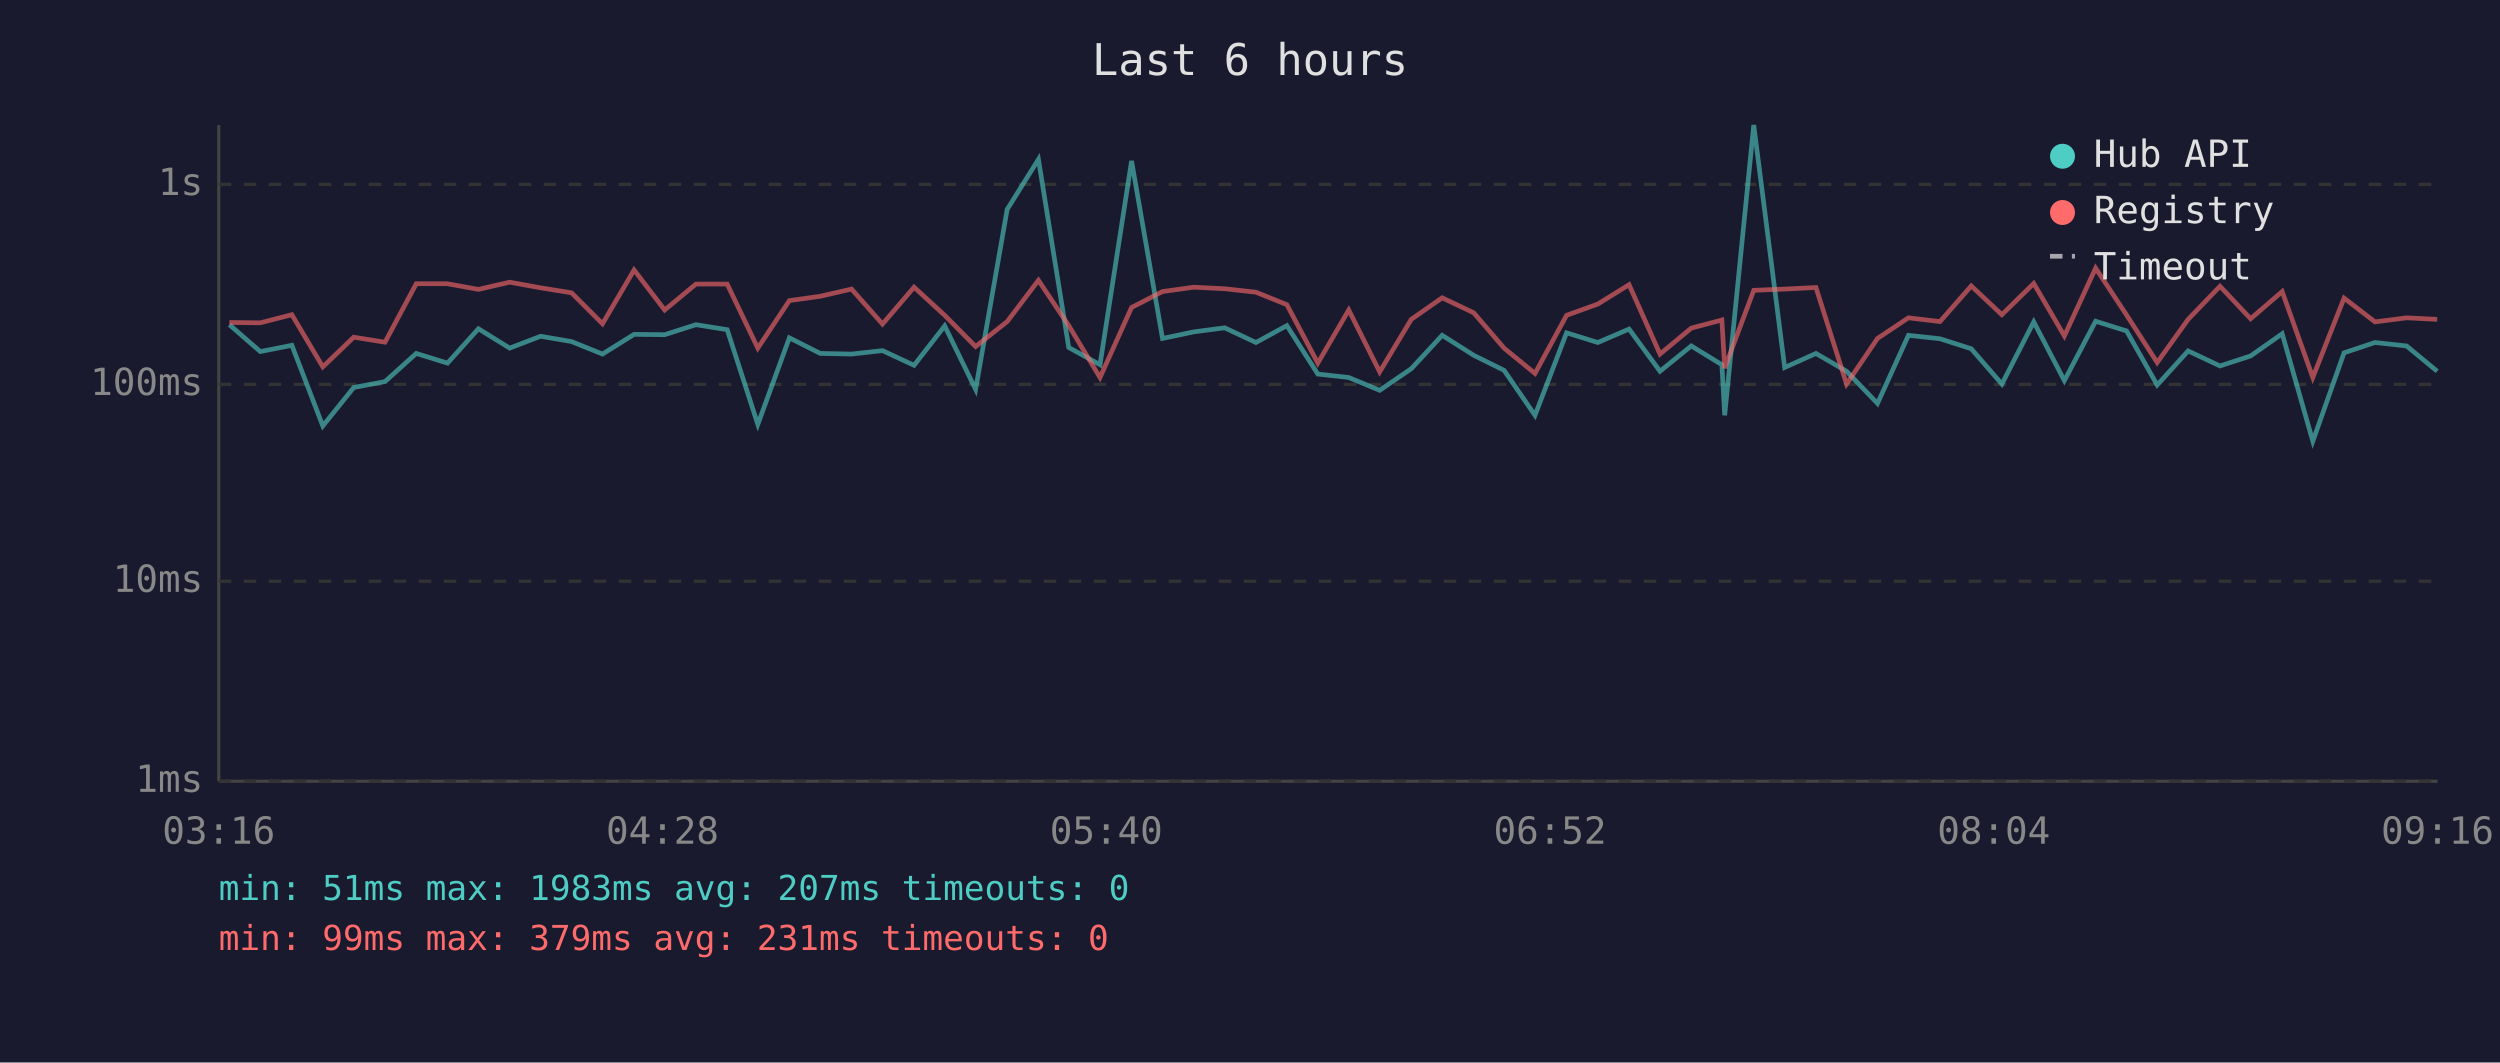
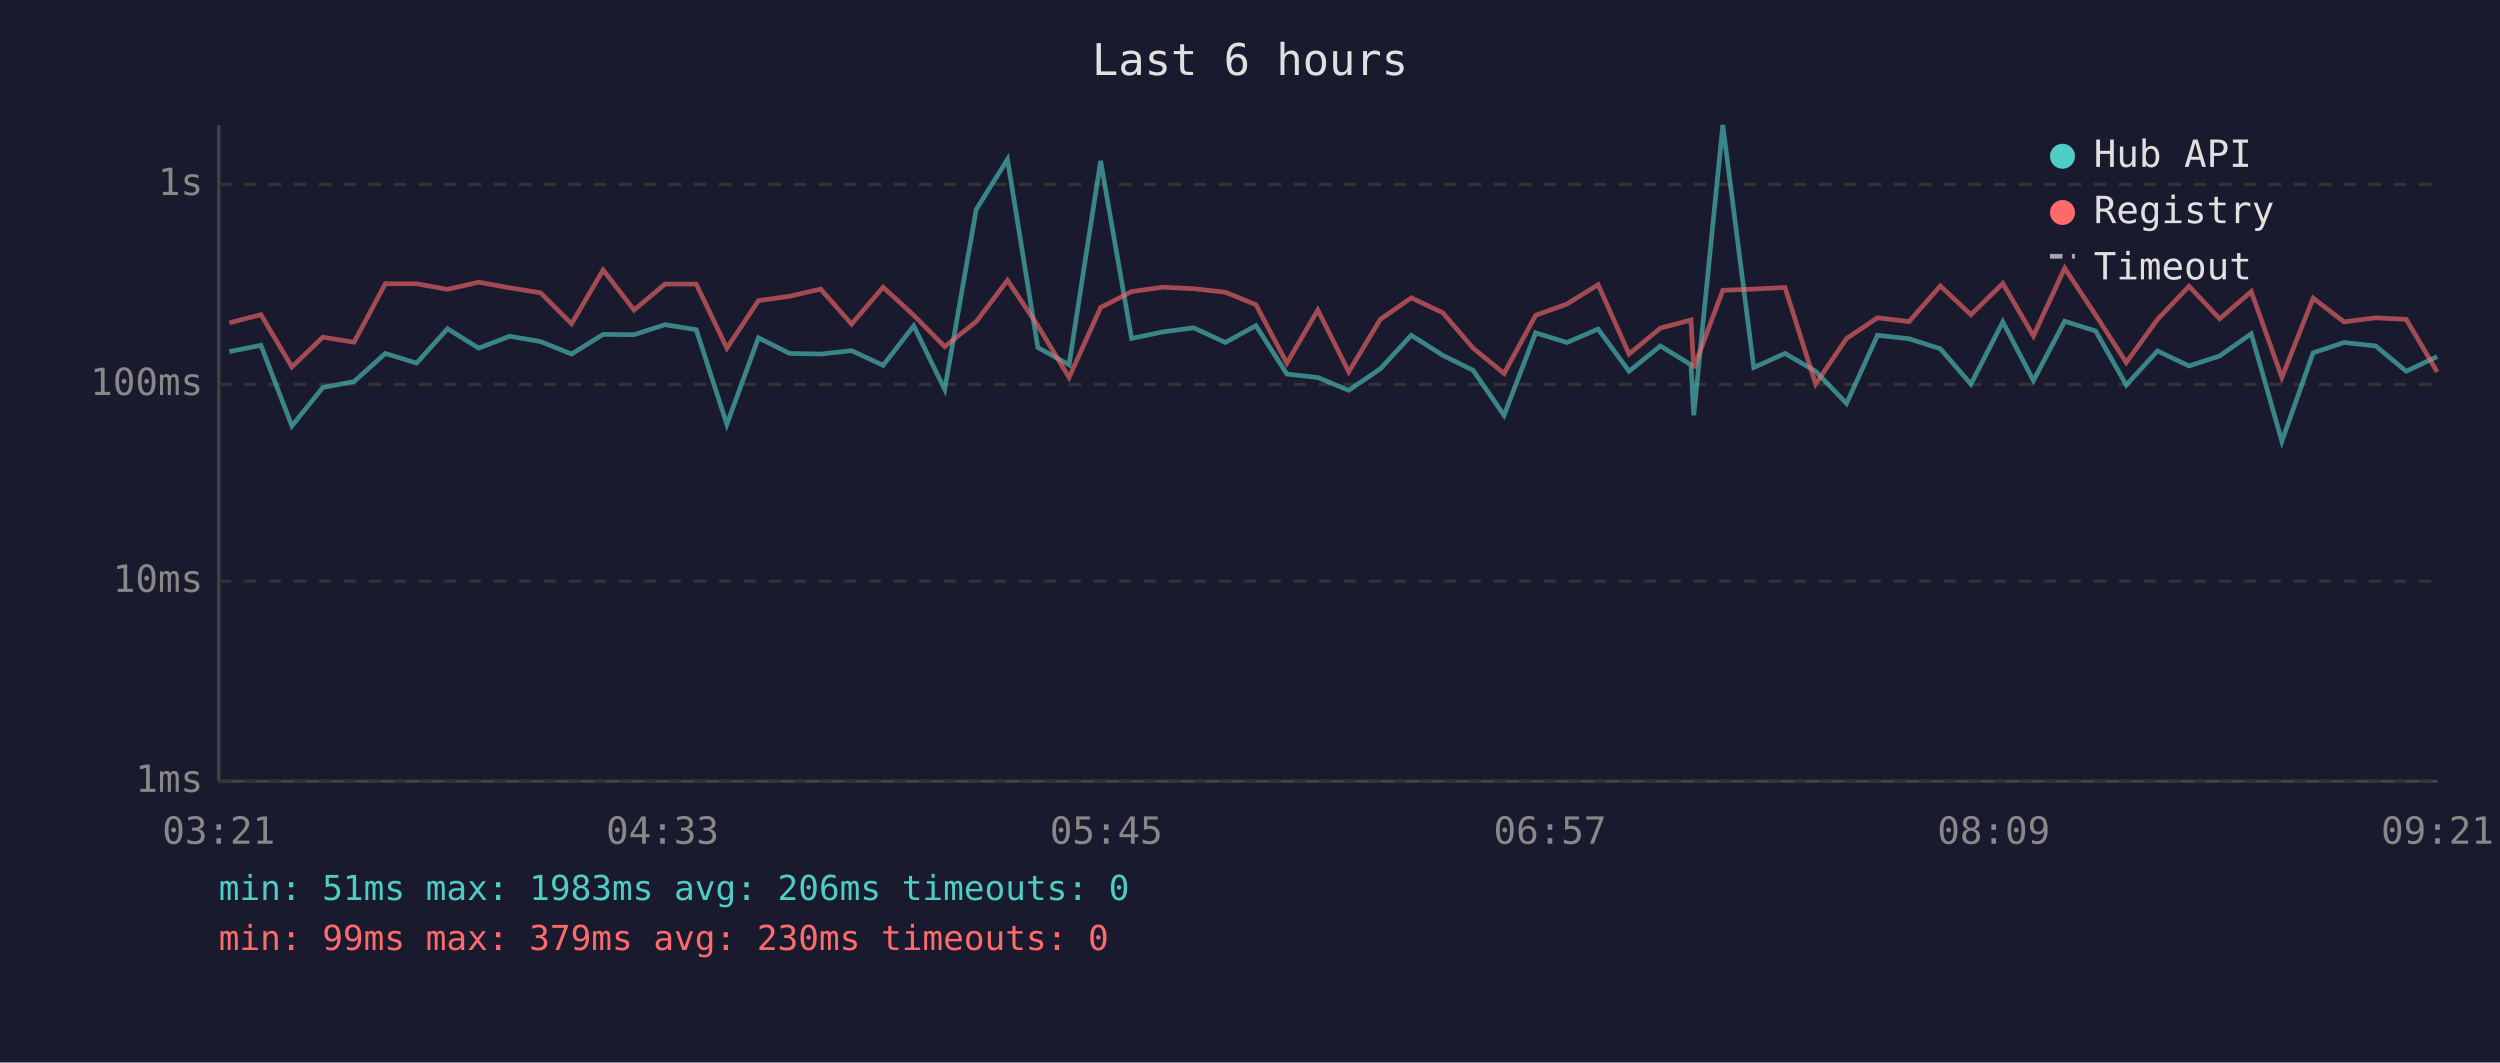
<svg xmlns="http://www.w3.org/2000/svg" viewBox="0 0 800 340" font-family="monospace" font-size="12">
  <rect width="800" height="340" fill="#1a1a2e" />
  <text x="400" y="24" fill="#e0e0e0" font-size="14" text-anchor="middle">Last 6 hours</text>
  <line x1="70" y1="40" x2="70" y2="250" stroke="#444" stroke-width="1" />
  <line x1="70" y1="250" x2="780" y2="250" stroke="#444" stroke-width="1" />
  <line x1="70" y1="250" x2="780" y2="250" stroke="#333" stroke-width="1" stroke-dasharray="4" />
  <text x="65" y="250" fill="#888" text-anchor="end" dominant-baseline="middle">1ms</text>
  <line x1="70" y1="186" x2="780" y2="186" stroke="#333" stroke-width="1" stroke-dasharray="4" />
  <text x="65" y="186" fill="#888" text-anchor="end" dominant-baseline="middle">10ms</text>
  <line x1="70" y1="123" x2="780" y2="123" stroke="#333" stroke-width="1" stroke-dasharray="4" />
  <text x="65" y="123" fill="#888" text-anchor="end" dominant-baseline="middle">100ms</text>
  <line x1="70" y1="59" x2="780" y2="59" stroke="#333" stroke-width="1" stroke-dasharray="4" />
  <text x="65" y="59" fill="#888" text-anchor="end" dominant-baseline="middle">1s</text>
-   <text x="70" y="270" fill="#888" text-anchor="middle">03:16</text>
-   <text x="212" y="270" fill="#888" text-anchor="middle">04:28</text>
-   <text x="354" y="270" fill="#888" text-anchor="middle">05:40</text>
-   <text x="496" y="270" fill="#888" text-anchor="middle">06:52</text>
-   <text x="638" y="270" fill="#888" text-anchor="middle">08:04</text>
-   <text x="780" y="270" fill="#888" text-anchor="middle">09:16</text>
-   <polyline points="73.4,103.9 83.3,112.5 93.4,110.5 103.3,136.3 113.2,124.0 123.2,122.1 133.2,113.1 143.2,116.2 153.1,105.2 163.1,111.4 173.0,107.6 182.9,109.3 192.8,113.3 202.9,107.0 212.7,107.1 222.7,103.9 232.7,105.5 242.5,135.8 252.6,108.1 262.5,113.1 272.5,113.3 282.4,112.2 292.5,116.9 302.3,104.3 312.2,124.6 322.3,67.0 332.3,51.0 342.0,111.2 352.0,116.7 362.1,51.5 372.0,108.3 382.0,106.2 391.9,104.9 401.9,109.6 411.8,104.2 421.7,119.7 431.6,120.8 441.5,124.9 451.6,118.0 461.5,107.3 471.6,113.7 481.3,118.5 491.2,132.9 501.3,106.5 511.3,109.6 521.3,105.3 531.2,118.8 541.2,110.7 551.0,116.7 551.9,132.9 561.2,40.0 571.1,117.6 581.1,113.1 590.9,118.8 600.8,129.1 610.7,107.3 620.8,108.4 630.8,111.6 640.6,122.9 650.8,103.0 660.6,121.8 670.6,102.8 680.5,105.9 690.3,123.2 700.2,112.3 710.4,117.1 720.2,113.9 730.3,106.8 740.1,141.2 750.1,112.9 760.0,109.6 770.1,110.7 779.9,118.8" fill="none" stroke="#4ecdc4" stroke-width="1.5" opacity="0.6" />
-   <polyline points="73.4,103.2 83.3,103.3 93.4,100.7 103.3,117.4 113.2,107.9 123.2,109.5 133.2,90.8 143.2,90.8 153.1,92.6 163.1,90.3 173.0,92.1 182.9,93.7 192.8,103.6 202.9,86.4 212.7,99.2 222.7,90.9 232.7,90.9 242.5,111.4 252.6,96.2 262.5,94.8 272.5,92.5 282.4,103.7 292.5,91.9 302.3,100.9 312.2,110.9 322.3,102.9 332.3,89.7 342.0,104.2 352.0,120.8 362.1,98.4 372.0,93.3 382.0,91.9 391.9,92.4 401.9,93.5 411.8,97.5 421.7,116.2 431.6,99.2 441.5,119.0 451.6,102.2 461.5,95.3 471.6,100.1 481.3,111.4 491.2,119.5 501.3,100.9 511.3,97.3 521.3,91.1 531.2,113.3 541.2,105.0 551.0,102.4 551.9,117.8 561.2,92.9 571.1,92.5 581.1,92.0 590.9,122.9 600.8,108.3 610.7,101.7 620.8,102.9 630.8,91.5 640.6,100.7 650.8,90.7 660.6,107.5 670.6,85.8 680.5,100.8 690.3,116.0 700.2,102.2 710.4,91.6 720.2,102.0 730.3,93.3 740.1,120.8 750.1,95.4 760.0,103.0 770.1,101.7 779.9,102.2" fill="none" stroke="#ff6b6b" stroke-width="1.5" opacity="0.6" />
+   <text x="70" y="270" fill="#888" text-anchor="middle">03:21</text>
+   <text x="212" y="270" fill="#888" text-anchor="middle">04:33</text>
+   <text x="354" y="270" fill="#888" text-anchor="middle">05:45</text>
+   <text x="496" y="270" fill="#888" text-anchor="middle">06:57</text>
+   <text x="638" y="270" fill="#888" text-anchor="middle">08:09</text>
+   <text x="780" y="270" fill="#888" text-anchor="middle">09:21</text>
+   <polyline points="73.4,112.5 83.5,110.5 93.4,136.3 103.3,124.0 113.3,122.1 123.3,113.1 133.3,116.2 143.2,105.2 153.2,111.4 163.1,107.6 173.0,109.3 182.9,113.3 193.0,107.0 202.9,107.1 212.8,103.9 222.8,105.5 232.6,135.8 242.7,108.1 252.7,113.1 262.6,113.3 272.5,112.2 282.6,116.9 292.4,104.3 302.3,124.6 312.4,67.0 322.4,51.0 332.1,111.2 342.1,116.7 352.2,51.5 362.1,108.3 372.1,106.2 382.0,104.9 392.1,109.6 401.9,104.2 411.8,119.7 421.7,120.8 431.6,124.9 441.7,118.0 451.6,107.3 461.7,113.7 471.4,118.5 481.3,132.9 491.4,106.5 501.4,109.6 511.4,105.3 521.3,118.8 531.3,110.7 541.1,116.7 542.0,132.9 551.3,40.0 561.2,117.6 571.2,113.1 581.0,118.8 590.9,129.1 600.8,107.3 610.9,108.4 620.9,111.6 630.7,122.9 640.9,103.0 650.7,121.8 660.7,102.8 670.6,105.9 680.4,123.2 690.4,112.3 700.5,117.1 710.3,113.9 720.4,106.8 730.2,141.2 740.2,112.9 750.1,109.6 760.2,110.7 770.0,118.8 779.9,114.1" fill="none" stroke="#4ecdc4" stroke-width="1.5" opacity="0.6" />
+   <polyline points="73.4,103.3 83.5,100.7 93.4,117.4 103.3,107.9 113.3,109.5 123.3,90.8 133.3,90.8 143.2,92.6 153.2,90.3 163.1,92.1 173.0,93.7 182.9,103.6 193.0,86.4 202.9,99.2 212.8,90.9 222.8,90.9 232.6,111.4 242.7,96.2 252.7,94.8 262.6,92.5 272.5,103.7 282.6,91.9 292.4,100.9 302.3,110.9 312.4,102.9 322.4,89.7 332.1,104.2 342.1,120.8 352.2,98.4 362.1,93.3 372.1,91.9 382.0,92.4 392.1,93.5 401.9,97.5 411.8,116.2 421.7,99.2 431.6,119.0 441.7,102.2 451.6,95.3 461.7,100.1 471.4,111.4 481.3,119.5 491.4,100.9 501.4,97.3 511.4,91.1 521.3,113.3 531.3,105.0 541.1,102.4 542.0,117.8 551.3,92.9 561.2,92.5 571.2,92.0 581.0,122.9 590.9,108.3 600.8,101.7 610.9,102.9 620.9,91.5 630.7,100.7 640.9,90.7 650.7,107.5 660.7,85.8 670.6,100.8 680.4,116.0 690.4,102.2 700.5,91.6 710.3,102.0 720.4,93.3 730.2,120.8 740.2,95.4 750.1,103.0 760.2,101.7 770.0,102.2 779.9,119.0" fill="none" stroke="#ff6b6b" stroke-width="1.5" opacity="0.6" />
  <circle cx="660" cy="50" r="4" fill="#4ecdc4" />
  <text x="670" y="50" fill="#e0e0e0" dominant-baseline="middle">Hub API</text>
  <circle cx="660" cy="68" r="4" fill="#ff6b6b" />
  <text x="670" y="68" fill="#e0e0e0" dominant-baseline="middle">Registry</text>
  <line x1="656" y1="82" x2="664" y2="82" stroke="#e0e0e0" stroke-width="1.5" stroke-dasharray="4,3" opacity="0.7" />
  <text x="670" y="86" fill="#e0e0e0" dominant-baseline="middle">Timeout</text>
-   <text x="70" y="288" fill="#4ecdc4" font-size="11">min: 51ms  max: 1983ms  avg: 207ms  timeouts: 0</text>
-   <text x="70" y="304" fill="#ff6b6b" font-size="11">min: 99ms  max: 379ms  avg: 231ms  timeouts: 0</text>
+   <text x="70" y="288" fill="#4ecdc4" font-size="11">min: 51ms  max: 1983ms  avg: 206ms  timeouts: 0</text>
+   <text x="70" y="304" fill="#ff6b6b" font-size="11">min: 99ms  max: 379ms  avg: 230ms  timeouts: 0</text>
</svg>
